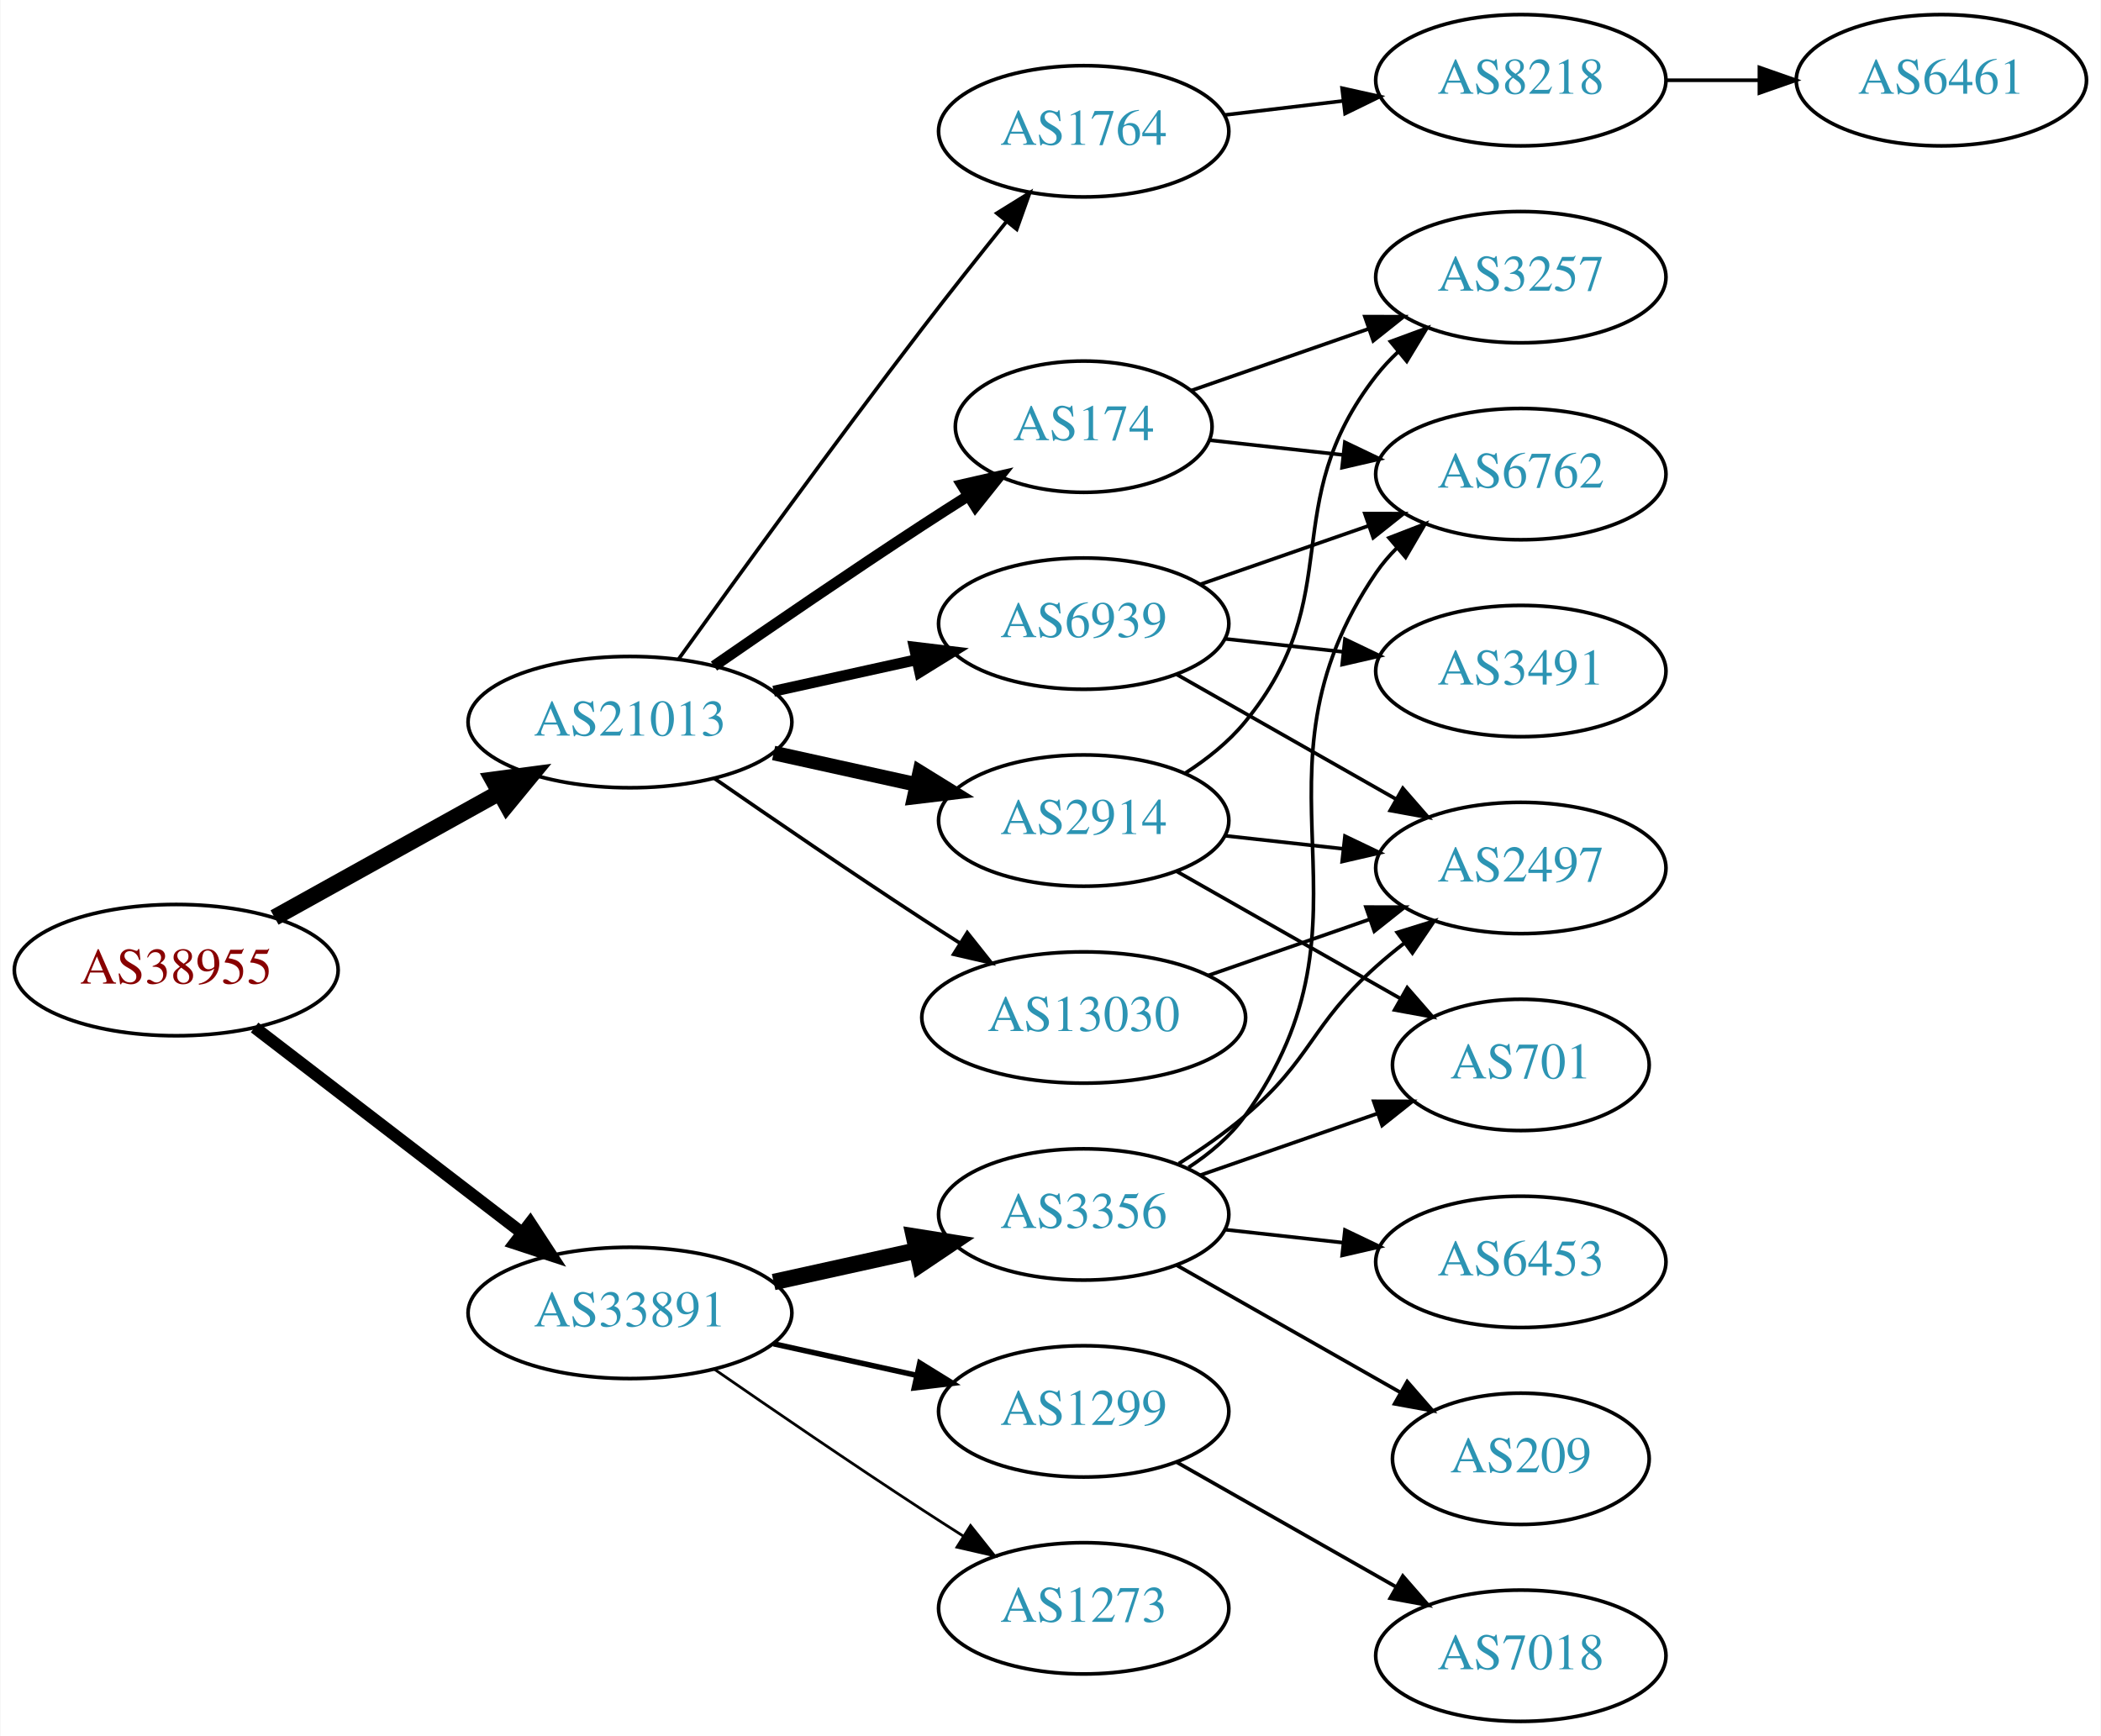
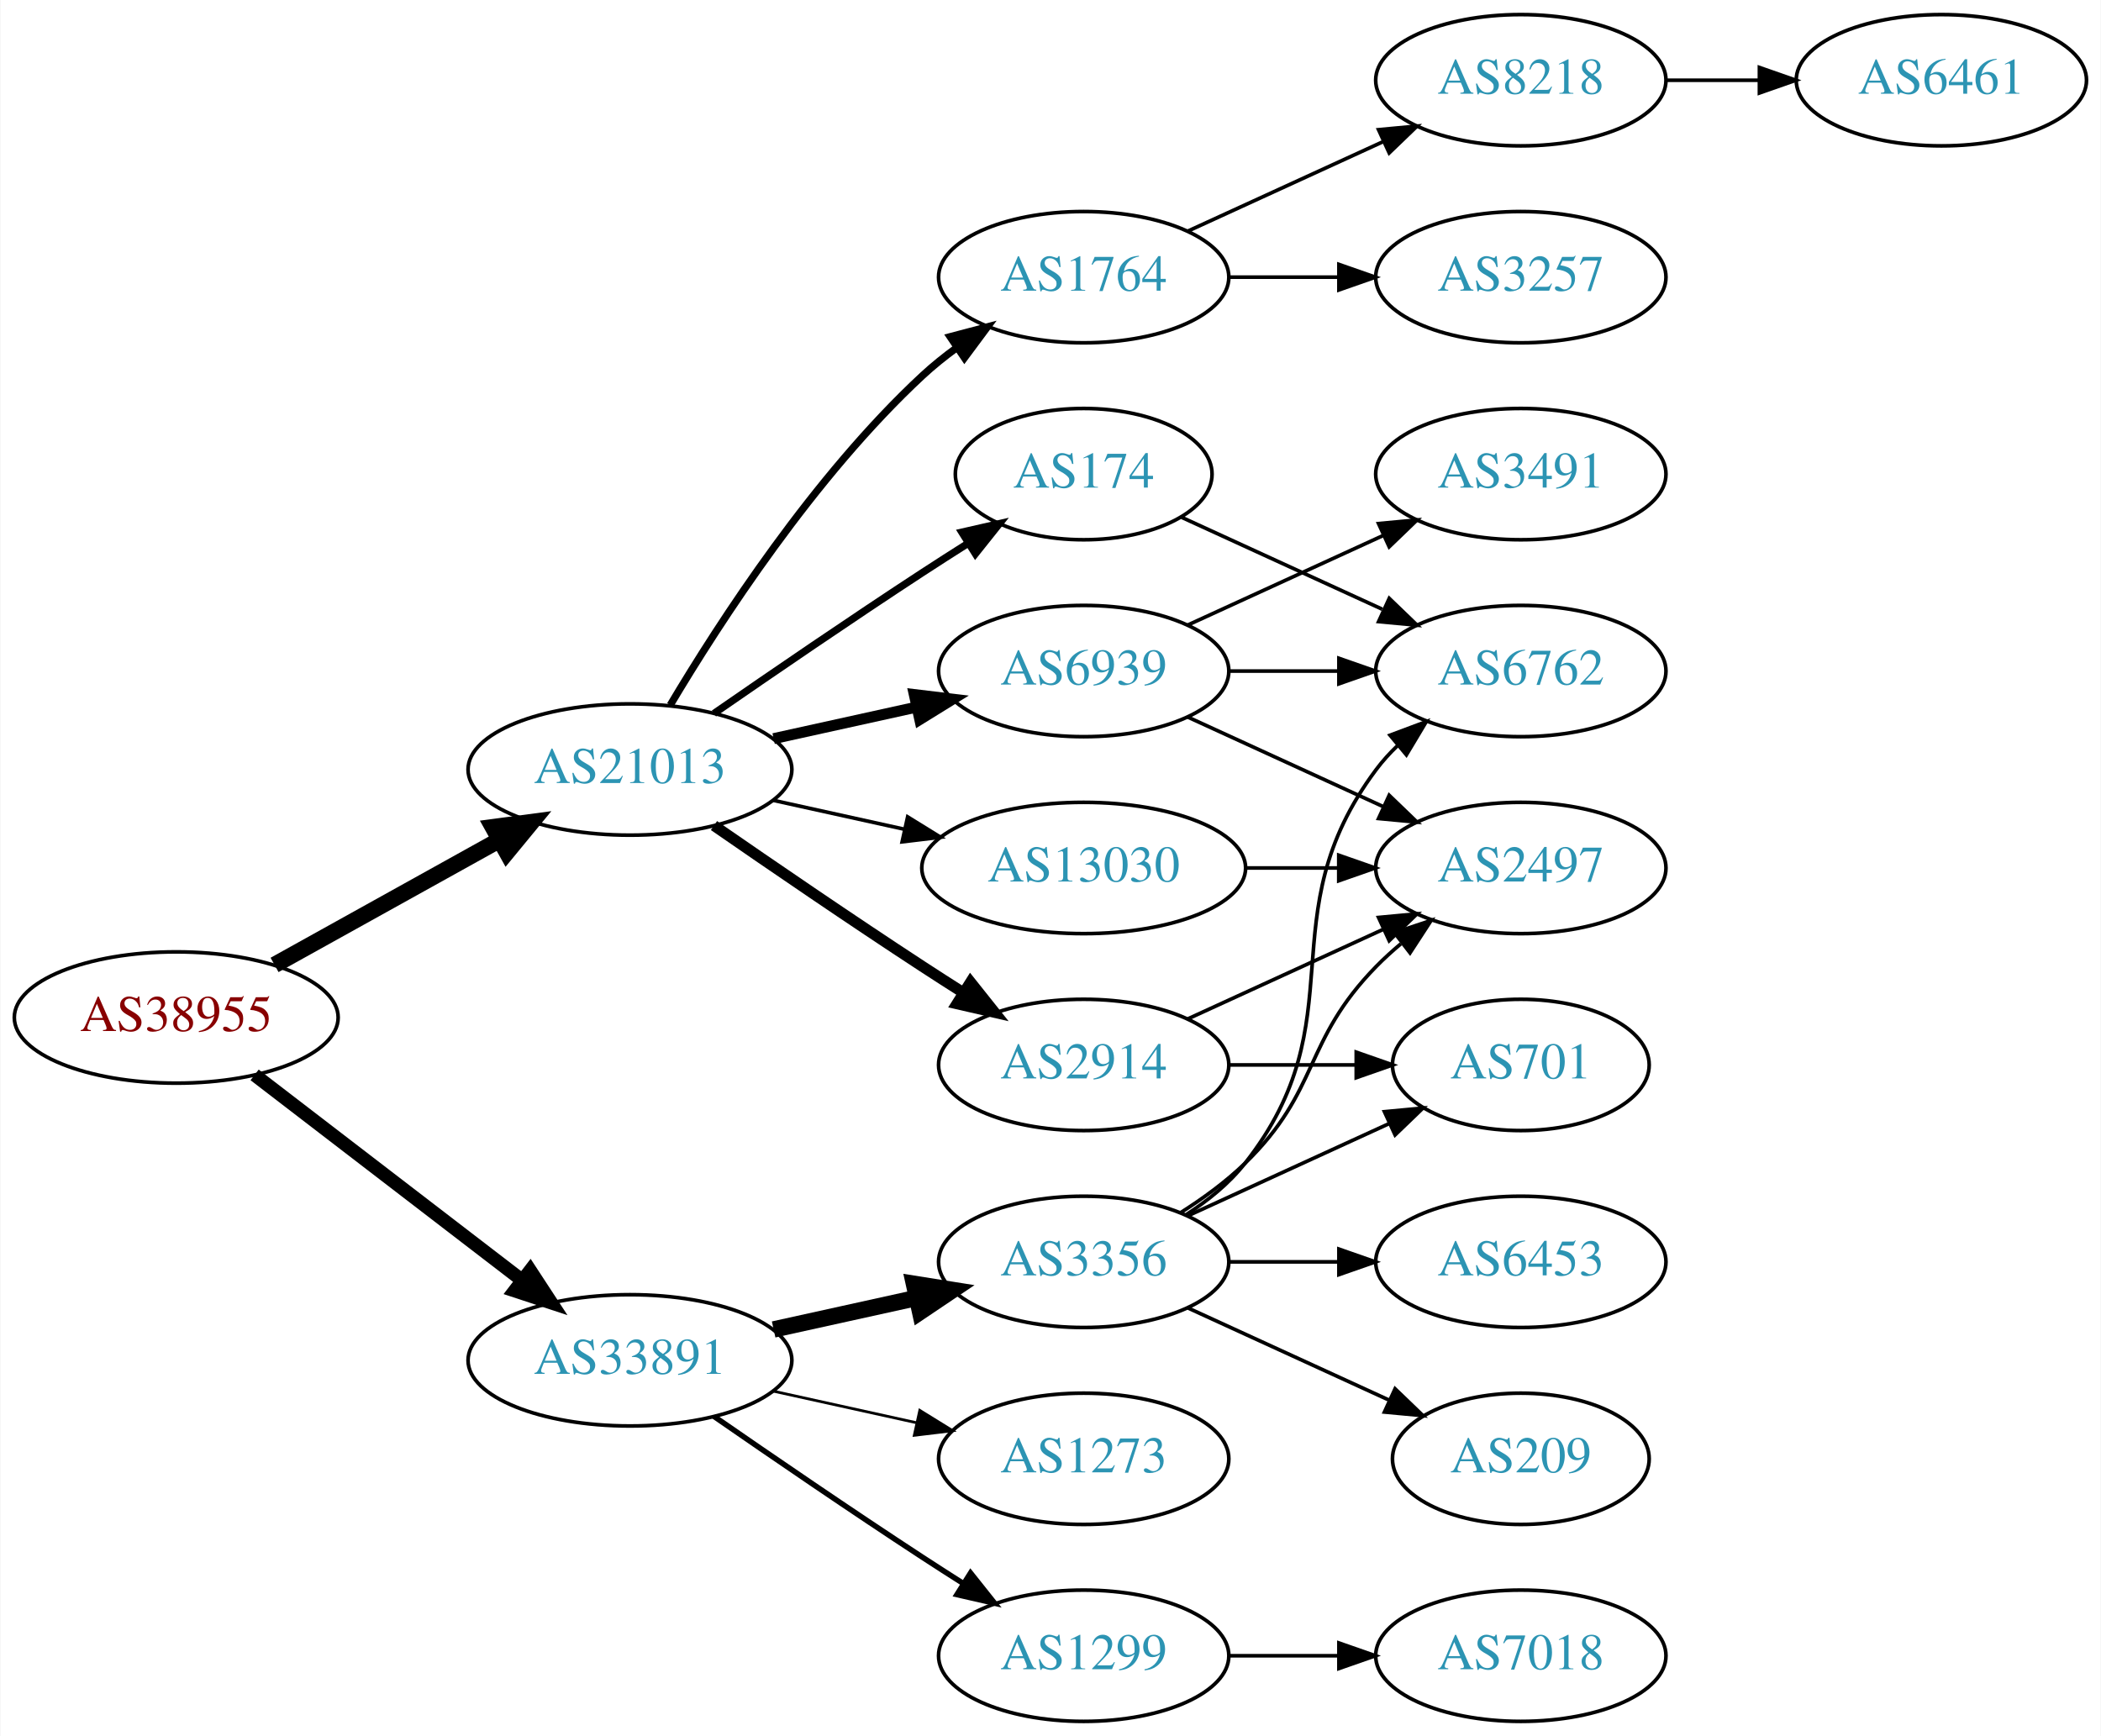
<svg xmlns="http://www.w3.org/2000/svg" xmlns:xlink="http://www.w3.org/1999/xlink" width="576pt" height="476pt" viewBox="0.00 0.00 575.76 476.00">
  <g id="graph0" class="graph" transform="scale(1 1) rotate(0) translate(4 472)">
    <polygon fill="white" stroke="none" points="-4,4 -4,-472 571.762,-472 571.762,4 -4,4" />
    <g id="node1" class="node">
      <g id="a_node1">
        <a xlink:href="/asn/38955" xlink:title="AS38955 ~ World4You Internet Services GmbH [AT]">
-           <ellipse fill="#ffffff" stroke="black" cx="44.196" cy="-206" rx="44.393" ry="18" />
-           <text text-anchor="middle" x="44.196" y="-202.3" font-family="Times,serif" font-size="14.00" fill="#880000">AS38955</text>
+           <ellipse fill="#ffffff" stroke="black" cx="44.196" cy="-193" rx="44.393" ry="18" />
+           <text text-anchor="middle" x="44.196" y="-189.3" font-family="Times,serif" font-size="14.00" fill="#880000">AS38955</text>
        </a>
      </g>
    </g>
    <g id="node2" class="node">
      <g id="a_node2">
        <a xlink:href="/asn/21013" xlink:title="AS21013 ~ Wels, AT [AT]">
-           <ellipse fill="#ffffff" stroke="black" cx="168.588" cy="-274" rx="44.393" ry="18" />
-           <text text-anchor="middle" x="168.588" y="-270.3" font-family="Times,serif" font-size="14.00" fill="#2c94b3">AS21013</text>
+           <ellipse fill="#ffffff" stroke="black" cx="168.588" cy="-261" rx="44.393" ry="18" />
+           <text text-anchor="middle" x="168.588" y="-257.3" font-family="Times,serif" font-size="14.00" fill="#2c94b3">AS21013</text>
        </a>
      </g>
    </g>
    <g id="edge1" class="edge">
-       <path fill="none" stroke="black" stroke-width="4.5" d="M71.152,-220.421C89.083,-230.383 113.137,-243.747 132.735,-254.636" />
-       <polygon fill="black" stroke="black" stroke-width="4.5" points="131.016,-258.185 141.669,-259.6 134.84,-251.301 131.016,-258.185" />
+       <path fill="none" stroke="black" stroke-width="4.5" d="M71.152,-207.421C89.083,-217.383 113.137,-230.747 132.735,-241.636" />
+       <polygon fill="black" stroke="black" stroke-width="4.5" points="131.016,-245.185 141.669,-246.6 134.84,-238.301 131.016,-245.185" />
    </g>
    <g id="node3" class="node">
      <g id="a_node3">
        <a xlink:href="/asn/33891" xlink:title="AS33891 ~ CORE-BACKBONE GMBH GLOBAL NETWORK [DE]">
-           <ellipse fill="#ffffff" stroke="black" cx="168.588" cy="-112" rx="44.393" ry="18" />
-           <text text-anchor="middle" x="168.588" y="-108.3" font-family="Times,serif" font-size="14.00" fill="#2c94b3">AS33891</text>
+           <ellipse fill="#ffffff" stroke="black" cx="168.588" cy="-99" rx="44.393" ry="18" />
+           <text text-anchor="middle" x="168.588" y="-95.3" font-family="Times,serif" font-size="14.00" fill="#2c94b3">AS33891</text>
        </a>
      </g>
    </g>
    <g id="edge2" class="edge">
-       <path fill="none" stroke="black" stroke-width="3.375" d="M65.682,-190.267C85.715,-174.88 116.402,-151.312 138.867,-134.058" />
-       <polygon fill="black" stroke="black" stroke-width="3.375" points="141.237,-136.652 147.036,-127.785 136.973,-131.1 141.237,-136.652" />
+       <path fill="none" stroke="black" stroke-width="3.682" d="M65.682,-177.267C85.715,-161.88 116.402,-138.312 138.867,-121.058" />
+       <polygon fill="black" stroke="black" stroke-width="3.682" points="141.237,-123.652 147.036,-114.785 136.973,-118.1 141.237,-123.652" />
    </g>
    <g id="node4" class="node">
      <g id="a_node4">
-         <a xlink:href="/asn/1764" xlink:title="AS1764 ~ NEXTLAYER-AS [AT]">
-           <ellipse fill="#ffffff" stroke="black" cx="292.98" cy="-436" rx="39.794" ry="18" />
-           <text text-anchor="middle" x="292.98" y="-432.3" font-family="Times,serif" font-size="14.00" fill="#2c94b3">AS1764</text>
+         <a xlink:href="/asn/174" xlink:title="AS174 ~ Cogent Communications [US]">
+           <ellipse fill="#ffffff" stroke="black" cx="292.98" cy="-342" rx="35.194" ry="18" />
+           <text text-anchor="middle" x="292.98" y="-338.3" font-family="Times,serif" font-size="14.00" fill="#2c94b3">AS174</text>
        </a>
      </g>
    </g>
    <g id="edge3" class="edge">
-       <path fill="none" stroke="black" d="M181.986,-291.374C197.392,-312.853 224.605,-350.438 248.784,-382 256.163,-391.632 264.448,-402.074 271.773,-411.187" />
-       <polygon fill="black" stroke="black" points="269.173,-413.537 278.178,-419.12 274.619,-409.14 269.173,-413.537" />
+       <path fill="none" stroke="black" stroke-width="2" d="M191.619,-276.367C207.421,-287.305 229.278,-302.261 248.784,-315 252.829,-317.642 257.114,-320.385 261.354,-323.067" />
+       <polygon fill="black" stroke="black" stroke-width="2" points="259.568,-326.079 269.898,-328.432 263.291,-320.15 259.568,-326.079" />
    </g>
    <g id="node5" class="node">
      <g id="a_node5">
-         <a xlink:href="/asn/174" xlink:title="AS174 ~ Cogent Communications [US]">
-           <ellipse fill="#ffffff" stroke="black" cx="292.98" cy="-355" rx="35.194" ry="18" />
-           <text text-anchor="middle" x="292.98" y="-351.3" font-family="Times,serif" font-size="14.00" fill="#2c94b3">AS174</text>
+         <a xlink:href="/asn/6939" xlink:title="AS6939 ~ Hurricane Electric LLC [US]">
+           <ellipse fill="#ffffff" stroke="black" cx="292.98" cy="-288" rx="39.794" ry="18" />
+           <text text-anchor="middle" x="292.98" y="-284.3" font-family="Times,serif" font-size="14.00" fill="#2c94b3">AS6939</text>
        </a>
      </g>
    </g>
    <g id="edge4" class="edge">
-       <path fill="none" stroke="black" stroke-width="3" d="M191.619,-289.367C207.421,-300.305 229.278,-315.261 248.784,-328 252.829,-330.642 257.114,-333.385 261.354,-336.067" />
-       <polygon fill="black" stroke="black" stroke-width="3" points="259.568,-339.079 269.898,-341.432 263.291,-333.15 259.568,-339.079" />
+       <path fill="none" stroke="black" stroke-width="3" d="M207.978,-269.469C220.369,-272.202 234.216,-275.257 247.036,-278.085" />
+       <polygon fill="black" stroke="black" stroke-width="3" points="246.532,-281.558 257.051,-280.295 248.04,-274.722 246.532,-281.558" />
    </g>
    <g id="node6" class="node">
      <g id="a_node6">
-         <a xlink:href="/asn/6939" xlink:title="AS6939 ~ Hurricane Electric LLC [US]">
-           <ellipse fill="#ffffff" stroke="black" cx="292.98" cy="-301" rx="39.794" ry="18" />
-           <text text-anchor="middle" x="292.98" y="-297.3" font-family="Times,serif" font-size="14.00" fill="#2c94b3">AS6939</text>
+         <a xlink:href="/asn/1764" xlink:title="AS1764 ~ NEXTLAYER-AS [AT]">
+           <ellipse fill="#ffffff" stroke="black" cx="292.98" cy="-396" rx="39.794" ry="18" />
+           <text text-anchor="middle" x="292.98" y="-392.3" font-family="Times,serif" font-size="14.00" fill="#2c94b3">AS1764</text>
        </a>
      </g>
    </g>
    <g id="edge5" class="edge">
-       <path fill="none" stroke="black" stroke-width="3" d="M207.978,-282.469C220.369,-285.202 234.216,-288.257 247.036,-291.085" />
-       <polygon fill="black" stroke="black" stroke-width="3" points="246.532,-294.558 257.051,-293.295 248.04,-287.722 246.532,-294.558" />
+       <path fill="none" stroke="black" stroke-width="2" d="M179.634,-278.671C193.205,-301.472 219.137,-341.472 248.784,-369 251.691,-371.699 254.904,-374.28 258.228,-376.703" />
+       <polygon fill="black" stroke="black" stroke-width="2" points="256.363,-379.667 266.606,-382.375 260.287,-373.87 256.363,-379.667" />
    </g>
    <g id="node7" class="node">
      <g id="a_node7">
        <a xlink:href="/asn/2914" xlink:title="AS2914 ~ NTT America, Inc. [US]">
-           <ellipse fill="#ffffff" stroke="black" cx="292.98" cy="-247" rx="39.794" ry="18" />
-           <text text-anchor="middle" x="292.98" y="-243.3" font-family="Times,serif" font-size="14.00" fill="#2c94b3">AS2914</text>
+           <ellipse fill="#ffffff" stroke="black" cx="292.98" cy="-180" rx="39.794" ry="18" />
+           <text text-anchor="middle" x="292.98" y="-176.3" font-family="Times,serif" font-size="14.00" fill="#2c94b3">AS2914</text>
        </a>
      </g>
    </g>
    <g id="edge6" class="edge">
-       <path fill="none" stroke="black" stroke-width="4" d="M207.978,-265.531C220.369,-262.798 234.216,-259.743 247.036,-256.915" />
-       <polygon fill="black" stroke="black" stroke-width="4" points="248.04,-260.278 257.051,-254.705 246.532,-253.442 248.04,-260.278" />
+       <path fill="none" stroke="black" stroke-width="3" d="M191.619,-245.633C207.421,-234.695 229.278,-219.739 248.784,-207 252.366,-204.661 256.137,-202.241 259.897,-199.856" />
+       <polygon fill="black" stroke="black" stroke-width="3" points="261.959,-202.693 268.558,-194.404 258.23,-196.769 261.959,-202.693" />
    </g>
    <g id="node8" class="node">
      <g id="a_node8">
        <a xlink:href="/asn/13030" xlink:title="AS13030 ~ Init7 (Switzerland) Ltd. [CH]">
-           <ellipse fill="#ffffff" stroke="black" cx="292.98" cy="-193" rx="44.393" ry="18" />
-           <text text-anchor="middle" x="292.98" y="-189.3" font-family="Times,serif" font-size="14.00" fill="#2c94b3">AS13030</text>
+           <ellipse fill="#ffffff" stroke="black" cx="292.98" cy="-234" rx="44.393" ry="18" />
+           <text text-anchor="middle" x="292.98" y="-230.3" font-family="Times,serif" font-size="14.00" fill="#2c94b3">AS13030</text>
        </a>
      </g>
    </g>
    <g id="edge7" class="edge">
-       <path fill="none" stroke="black" d="M191.619,-258.633C207.421,-247.695 229.278,-232.739 248.784,-220 252.105,-217.831 255.587,-215.594 259.074,-213.379" />
-       <polygon fill="black" stroke="black" points="261.063,-216.262 267.656,-207.968 257.33,-210.34 261.063,-216.262" />
+       <path fill="none" stroke="black" d="M207.978,-252.531C219.37,-250.018 231.993,-247.233 243.917,-244.603" />
+       <polygon fill="black" stroke="black" points="244.716,-248.011 253.727,-242.439 243.208,-241.175 244.716,-248.011" />
    </g>
    <g id="node16" class="node">
      <g id="a_node16">
        <a xlink:href="/asn/1299" xlink:title="AS1299 ~ Telia Carrier [EU]">
-           <ellipse fill="#ffffff" stroke="black" cx="292.98" cy="-85" rx="39.794" ry="18" />
-           <text text-anchor="middle" x="292.98" y="-81.3" font-family="Times,serif" font-size="14.00" fill="#2c94b3">AS1299</text>
-         </a>
-       </g>
-     </g>
-     <g id="edge19" class="edge">
-       <path fill="none" stroke="black" stroke-width="1.5" d="M207.978,-103.531C220.369,-100.798 234.216,-97.743 247.036,-94.915" />
-       <polygon fill="black" stroke="black" stroke-width="1.5" points="248.04,-98.278 257.051,-92.706 246.532,-91.442 248.04,-98.278" />
+           <ellipse fill="#ffffff" stroke="black" cx="292.98" cy="-18" rx="39.794" ry="18" />
+           <text text-anchor="middle" x="292.98" y="-14.3" font-family="Times,serif" font-size="14.00" fill="#2c94b3">AS1299</text>
+         </a>
+       </g>
+     </g>
+     <g id="edge18" class="edge">
+       <path fill="none" stroke="black" stroke-width="1.5" d="M191.619,-83.633C207.421,-72.695 229.278,-57.739 248.784,-45 252.366,-42.661 256.137,-40.241 259.897,-37.856" />
+       <polygon fill="black" stroke="black" stroke-width="1.5" points="261.959,-40.693 268.558,-32.404 258.23,-34.769 261.959,-40.693" />
    </g>
    <g id="node17" class="node">
      <g id="a_node17">
        <a xlink:href="/asn/3356" xlink:title="AS3356 ~ Level 3 Parent, LLC [US]">
-           <ellipse fill="#ffffff" stroke="black" cx="292.98" cy="-139" rx="39.794" ry="18" />
-           <text text-anchor="middle" x="292.98" y="-135.3" font-family="Times,serif" font-size="14.00" fill="#2c94b3">AS3356</text>
-         </a>
-       </g>
-     </g>
-     <g id="edge20" class="edge">
-       <path fill="none" stroke="black" stroke-width="4.5" d="M207.978,-120.469C220.369,-123.202 234.216,-126.257 247.036,-129.085" />
-       <polygon fill="black" stroke="black" stroke-width="4.5" points="246.438,-132.985 257.051,-131.295 248.134,-125.295 246.438,-132.985" />
+           <ellipse fill="#ffffff" stroke="black" cx="292.98" cy="-126" rx="39.794" ry="18" />
+           <text text-anchor="middle" x="292.98" y="-122.3" font-family="Times,serif" font-size="14.00" fill="#2c94b3">AS3356</text>
+         </a>
+       </g>
+     </g>
+     <g id="edge19" class="edge">
+       <path fill="none" stroke="black" stroke-width="4.5" d="M207.978,-107.469C220.369,-110.202 234.216,-113.257 247.036,-116.085" />
+       <polygon fill="black" stroke="black" stroke-width="4.5" points="246.438,-119.985 257.051,-118.295 248.134,-112.295 246.438,-119.985" />
    </g>
    <g id="node18" class="node">
      <g id="a_node18">
        <a xlink:href="/asn/1273" xlink:title="AS1273 ~ Vodafone Group PLC [EU]">
-           <ellipse fill="#ffffff" stroke="black" cx="292.98" cy="-31" rx="39.794" ry="18" />
-           <text text-anchor="middle" x="292.98" y="-27.3" font-family="Times,serif" font-size="14.00" fill="#2c94b3">AS1273</text>
-         </a>
-       </g>
-     </g>
-     <g id="edge21" class="edge">
-       <path fill="none" stroke="black" stroke-width="0.75" d="M191.619,-96.633C207.421,-85.695 229.278,-70.739 248.784,-58 252.366,-55.661 256.137,-53.241 259.897,-50.856" />
-       <polygon fill="black" stroke="black" stroke-width="0.75" points="261.959,-53.693 268.558,-45.404 258.23,-47.769 261.959,-53.693" />
+           <ellipse fill="#ffffff" stroke="black" cx="292.98" cy="-72" rx="39.794" ry="18" />
+           <text text-anchor="middle" x="292.98" y="-68.3" font-family="Times,serif" font-size="14.00" fill="#2c94b3">AS1273</text>
+         </a>
+       </g>
+     </g>
+     <g id="edge20" class="edge">
+       <path fill="none" stroke="black" stroke-width="0.75" d="M207.978,-90.531C220.369,-87.798 234.216,-84.743 247.036,-81.915" />
+       <polygon fill="black" stroke="black" stroke-width="0.75" points="248.04,-85.278 257.051,-79.706 246.532,-78.442 248.04,-85.278" />
    </g>
    <g id="node9" class="node">
      <g id="a_node9">
+         <a xlink:href="/asn/6762" xlink:title="AS6762 ~ TELECOM ITALIA SPARKLE S.p.A. [IT]">
+           <ellipse fill="#ffffff" stroke="black" cx="412.823" cy="-288" rx="39.794" ry="18" />
+           <text text-anchor="middle" x="412.823" y="-284.3" font-family="Times,serif" font-size="14.00" fill="#2c94b3">AS6762</text>
+         </a>
+       </g>
+     </g>
+     <g id="edge15" class="edge">
+       <path fill="none" stroke="black" d="M319.841,-330.149C335.962,-322.762 356.964,-313.138 374.83,-304.952" />
+       <polygon fill="black" stroke="black" points="376.748,-307.923 384.381,-300.575 373.832,-301.559 376.748,-307.923" />
+     </g>
+     <g id="edge8" class="edge">
+       <path fill="none" stroke="black" d="M332.893,-288C342.446,-288 352.796,-288 362.759,-288" />
+       <polygon fill="black" stroke="black" points="362.951,-291.5 372.951,-288 362.951,-284.5 362.951,-291.5" />
+     </g>
+     <g id="node10" class="node">
+       <g id="a_node10">
+         <a xlink:href="/asn/3491" xlink:title="AS3491 ~ PCCW Global, Inc. [US]">
+           <ellipse fill="#ffffff" stroke="black" cx="412.823" cy="-342" rx="39.794" ry="18" />
+           <text text-anchor="middle" x="412.823" y="-338.3" font-family="Times,serif" font-size="14.00" fill="#2c94b3">AS3491</text>
+         </a>
+       </g>
+     </g>
+     <g id="edge9" class="edge">
+       <path fill="none" stroke="black" d="M321.609,-300.661C337.566,-307.973 357.837,-317.261 375.119,-325.181" />
+       <polygon fill="black" stroke="black" points="373.818,-328.435 384.367,-329.419 376.734,-322.071 373.818,-328.435" />
+     </g>
+     <g id="node11" class="node">
+       <g id="a_node11">
+         <a xlink:href="/asn/2497" xlink:title="AS2497 ~ Internet Initiative Japan Inc. [JP]">
+           <ellipse fill="#ffffff" stroke="black" cx="412.823" cy="-234" rx="39.794" ry="18" />
+           <text text-anchor="middle" x="412.823" y="-230.3" font-family="Times,serif" font-size="14.00" fill="#2c94b3">AS2497</text>
+         </a>
+       </g>
+     </g>
+     <g id="edge10" class="edge">
+       <path fill="none" stroke="black" d="M321.609,-275.339C337.566,-268.027 357.837,-258.739 375.119,-250.819" />
+       <polygon fill="black" stroke="black" points="376.734,-253.929 384.367,-246.581 373.818,-247.565 376.734,-253.929" />
+     </g>
+     <g id="node12" class="node">
+       <g id="a_node12">
+         <a xlink:href="/asn/3257" xlink:title="AS3257 ~ GTT [DE]">
+           <ellipse fill="#ffffff" stroke="black" cx="412.823" cy="-396" rx="39.794" ry="18" />
+           <text text-anchor="middle" x="412.823" y="-392.3" font-family="Times,serif" font-size="14.00" fill="#2c94b3">AS3257</text>
+         </a>
+       </g>
+     </g>
+     <g id="edge11" class="edge">
+       <path fill="none" stroke="black" d="M332.893,-396C342.446,-396 352.796,-396 362.759,-396" />
+       <polygon fill="black" stroke="black" points="362.951,-399.5 372.951,-396 362.951,-392.5 362.951,-399.5" />
+     </g>
+     <g id="node13" class="node">
+       <g id="a_node13">
        <a xlink:href="/asn/8218" xlink:title="AS8218 ~ legacy Neotelecoms [FR]">
          <ellipse fill="#ffffff" stroke="black" cx="412.823" cy="-450" rx="39.794" ry="18" />
          <text text-anchor="middle" x="412.823" y="-446.3" font-family="Times,serif" font-size="14.00" fill="#2c94b3">AS8218</text>
        </a>
      </g>
    </g>
-     <g id="edge8" class="edge">
-       <path fill="none" stroke="black" d="M331.591,-440.468C341.902,-441.693 353.219,-443.038 364.019,-444.321" />
-       <polygon fill="black" stroke="black" points="363.823,-447.822 374.166,-445.526 364.649,-440.871 363.823,-447.822" />
-     </g>
-     <g id="node11" class="node">
-       <g id="a_node11">
-         <a xlink:href="/asn/3257" xlink:title="AS3257 ~ GTT [DE]">
-           <ellipse fill="#ffffff" stroke="black" cx="412.823" cy="-396" rx="39.794" ry="18" />
-           <text text-anchor="middle" x="412.823" y="-392.3" font-family="Times,serif" font-size="14.00" fill="#2c94b3">AS3257</text>
-         </a>
-       </g>
-     </g>
-     <g id="edge10" class="edge">
-       <path fill="none" stroke="black" d="M322.507,-364.925C337.06,-369.988 355.021,-376.237 371.011,-381.8" />
-       <polygon fill="black" stroke="black" points="370.069,-385.179 380.664,-385.159 372.369,-378.567 370.069,-385.179" />
-     </g>
-     <g id="node12" class="node">
-       <g id="a_node12">
-         <a xlink:href="/asn/6762" xlink:title="AS6762 ~ TELECOM ITALIA SPARKLE S.p.A. [IT]">
-           <ellipse fill="#ffffff" stroke="black" cx="412.823" cy="-342" rx="39.794" ry="18" />
-           <text text-anchor="middle" x="412.823" y="-338.3" font-family="Times,serif" font-size="14.00" fill="#2c94b3">AS6762</text>
-         </a>
-       </g>
-     </g>
-     <g id="edge11" class="edge">
-       <path fill="none" stroke="black" d="M327.434,-351.309C338.811,-350.054 351.755,-348.626 364.031,-347.272" />
-       <polygon fill="black" stroke="black" points="364.581,-350.733 374.137,-346.157 363.813,-343.775 364.581,-350.733" />
-     </g>
    <g id="edge12" class="edge">
-       <path fill="none" stroke="black" d="M324.942,-311.772C339.039,-316.677 355.915,-322.548 371.029,-327.807" />
-       <polygon fill="black" stroke="black" points="370.064,-331.177 380.659,-331.157 372.364,-324.566 370.064,-331.177" />
-     </g>
-     <g id="node13" class="node">
-       <g id="a_node13">
-         <a xlink:href="/asn/2497" xlink:title="AS2497 ~ Internet Initiative Japan Inc. [JP]">
-           <ellipse fill="#ffffff" stroke="black" cx="412.823" cy="-234" rx="39.794" ry="18" />
-           <text text-anchor="middle" x="412.823" y="-230.3" font-family="Times,serif" font-size="14.00" fill="#2c94b3">AS2497</text>
-         </a>
-       </g>
+       <path fill="none" stroke="black" d="M321.609,-408.661C337.566,-415.973 357.837,-425.261 375.119,-433.181" />
+       <polygon fill="black" stroke="black" points="373.818,-436.435 384.367,-437.419 376.734,-430.071 373.818,-436.435" />
    </g>
    <g id="edge13" class="edge">
-       <path fill="none" stroke="black" d="M318.397,-287.118C335.857,-277.191 359.558,-263.716 378.718,-252.822" />
-       <polygon fill="black" stroke="black" points="380.474,-255.85 387.437,-247.865 377.014,-249.765 380.474,-255.85" />
+       <path fill="none" stroke="black" d="M321.609,-192.661C337.566,-199.973 357.837,-209.261 375.119,-217.181" />
+       <polygon fill="black" stroke="black" points="373.818,-220.435 384.367,-221.419 376.734,-214.071 373.818,-220.435" />
    </g>
    <g id="node14" class="node">
      <g id="a_node14">
-         <a xlink:href="/asn/3491" xlink:title="AS3491 ~ PCCW Global, Inc. [US]">
-           <ellipse fill="#ffffff" stroke="black" cx="412.823" cy="-288" rx="39.794" ry="18" />
-           <text text-anchor="middle" x="412.823" y="-284.3" font-family="Times,serif" font-size="14.00" fill="#2c94b3">AS3491</text>
-         </a>
-       </g>
-     </g>
-     <g id="edge14" class="edge">
-       <path fill="none" stroke="black" d="M331.591,-296.851C341.902,-295.713 353.219,-294.465 364.019,-293.274" />
-       <polygon fill="black" stroke="black" points="364.61,-296.73 374.166,-292.154 363.842,-289.772 364.61,-296.73" />
-     </g>
-     <g id="edge17" class="edge">
-       <path fill="none" stroke="black" d="M320.794,-259.983C326.787,-263.843 332.688,-268.531 337.176,-274 365.82,-308.904 345.436,-333.375 373.176,-369 374.968,-371.301 377.009,-373.484 379.196,-375.538" />
-       <polygon fill="black" stroke="black" points="377.098,-378.344 387.041,-382.005 381.551,-372.943 377.098,-378.344" />
-     </g>
-     <g id="edge15" class="edge">
-       <path fill="none" stroke="black" d="M331.591,-242.851C341.902,-241.713 353.219,-240.465 364.019,-239.274" />
-       <polygon fill="black" stroke="black" points="364.61,-242.73 374.166,-238.154 363.842,-235.772 364.61,-242.73" />
-     </g>
-     <g id="node15" class="node">
-       <g id="a_node15">
        <a xlink:href="/asn/701" xlink:title="AS701 ~ UUNET [US]">
          <ellipse fill="#ffffff" stroke="black" cx="412.823" cy="-180" rx="35.194" ry="18" />
          <text text-anchor="middle" x="412.823" y="-176.3" font-family="Times,serif" font-size="14.00" fill="#2c94b3">AS701</text>
        </a>
      </g>
    </g>
+     <g id="edge14" class="edge">
+       <path fill="none" stroke="black" d="M332.893,-180C343.98,-180 356.139,-180 367.522,-180" />
+       <polygon fill="black" stroke="black" points="367.703,-183.5 377.703,-180 367.703,-176.5 367.703,-183.5" />
+     </g>
    <g id="edge16" class="edge">
-       <path fill="none" stroke="black" d="M318.397,-233.118C336.206,-222.992 360.508,-209.175 379.862,-198.171" />
-       <polygon fill="black" stroke="black" points="381.677,-201.166 388.64,-193.181 378.217,-195.081 381.677,-201.166" />
-     </g>
-     <g id="edge18" class="edge">
-       <path fill="none" stroke="black" d="M327.12,-204.53C340.837,-209.302 356.877,-214.883 371.286,-219.896" />
-       <polygon fill="black" stroke="black" points="370.358,-223.279 380.953,-223.26 372.658,-216.668 370.358,-223.279" />
-     </g>
-     <g id="node10" class="node">
-       <g id="a_node10">
+       <path fill="none" stroke="black" d="M337.191,-234C345.504,-234 354.267,-234 362.749,-234" />
+       <polygon fill="black" stroke="black" points="362.908,-237.5 372.908,-234 362.908,-230.5 362.908,-237.5" />
+     </g>
+     <g id="node15" class="node">
+       <g id="a_node15">
        <a xlink:href="/asn/6461" xlink:title="AS6461 ~ Zayo Bandwidth [US]">
          <ellipse fill="#ffffff" stroke="black" cx="528.116" cy="-450" rx="39.794" ry="18" />
          <text text-anchor="middle" x="528.116" y="-446.3" font-family="Times,serif" font-size="14.00" fill="#2c94b3">AS6461</text>
        </a>
      </g>
    </g>
-     <g id="edge9" class="edge">
+     <g id="edge17" class="edge">
      <path fill="none" stroke="black" d="M452.495,-450C460.698,-450 469.462,-450 477.994,-450" />
      <polygon fill="black" stroke="black" points="478.233,-453.5 488.233,-450 478.233,-446.5 478.233,-453.5" />
    </g>
-     <g id="node21" class="node">
-       <g id="a_node21">
+     <g id="node19" class="node">
+       <g id="a_node19">
        <a xlink:href="/asn/7018" xlink:title="AS7018 ~ AT&amp;T Services, Inc. [US]">
          <ellipse fill="#ffffff" stroke="black" cx="412.823" cy="-18" rx="39.794" ry="18" />
          <text text-anchor="middle" x="412.823" y="-14.3" font-family="Times,serif" font-size="14.00" fill="#2c94b3">AS7018</text>
        </a>
      </g>
    </g>
-     <g id="edge27" class="edge">
-       <path fill="none" stroke="black" d="M318.397,-71.118C335.857,-61.191 359.558,-47.716 378.718,-36.822" />
-       <polygon fill="black" stroke="black" points="380.474,-39.85 387.437,-31.865 377.014,-33.765 380.474,-39.85" />
+     <g id="edge21" class="edge">
+       <path fill="none" stroke="black" d="M332.893,-18C342.446,-18 352.796,-18 362.759,-18" />
+       <polygon fill="black" stroke="black" points="362.951,-21.5 372.951,-18 362.951,-14.5 362.951,-21.5" />
+     </g>
+     <g id="edge22" class="edge">
+       <path fill="none" stroke="black" d="M320.952,-138.855C326.94,-142.72 332.8,-147.441 337.176,-153 368.475,-192.754 342.905,-220.458 373.176,-261 374.921,-263.336 376.928,-265.545 379.092,-267.617" />
+       <polygon fill="black" stroke="black" points="376.969,-270.405 386.892,-274.118 381.451,-265.027 376.969,-270.405" />
+     </g>
+     <g id="edge23" class="edge">
+       <path fill="none" stroke="black" d="M319.509,-139.462C325.672,-143.362 331.974,-147.948 337.176,-153 357.87,-173.094 353.004,-186.383 373.176,-207 375.269,-209.139 377.553,-211.218 379.929,-213.21" />
+       <polygon fill="black" stroke="black" points="378.173,-216.275 388.229,-219.611 382.448,-210.732 378.173,-216.275" />
    </g>
    <g id="edge24" class="edge">
-       <path fill="none" stroke="black" d="M321.739,-151.892C327.557,-155.712 333.143,-160.404 337.176,-166 377.016,-221.265 334.764,-258.734 373.176,-315 374.821,-317.408 376.755,-319.669 378.868,-321.777" />
-       <polygon fill="black" stroke="black" points="376.693,-324.522 386.574,-328.345 381.235,-319.195 376.693,-324.522" />
-     </g>
-     <g id="edge25" class="edge">
-       <path fill="none" stroke="black" d="M319.062,-152.955C325.233,-156.846 331.651,-161.304 337.176,-166 355.654,-181.704 355.107,-190.828 373.176,-207 375.616,-209.183 378.237,-211.344 380.922,-213.435" />
-       <polygon fill="black" stroke="black" points="378.938,-216.32 389.058,-219.454 383.101,-210.693 378.938,-216.32" />
-     </g>
-     <g id="edge26" class="edge">
-       <path fill="none" stroke="black" d="M324.942,-149.772C339.851,-154.959 357.868,-161.228 373.622,-166.709" />
-       <polygon fill="black" stroke="black" points="372.495,-170.023 383.09,-170.003 374.795,-163.411 372.495,-170.023" />
-     </g>
-     <g id="node19" class="node">
-       <g id="a_node19">
+       <path fill="none" stroke="black" d="M321.609,-138.661C338.025,-146.183 359.007,-155.798 376.604,-163.861" />
+       <polygon fill="black" stroke="black" points="375.432,-167.174 385.981,-168.158 378.348,-160.811 375.432,-167.174" />
+     </g>
+     <g id="node20" class="node">
+       <g id="a_node20">
        <a xlink:href="/asn/6453" xlink:title="AS6453 ~ TATA COMMUNICATIONS (AMERICA) INC [US]">
          <ellipse fill="#ffffff" stroke="black" cx="412.823" cy="-126" rx="39.794" ry="18" />
          <text text-anchor="middle" x="412.823" y="-122.3" font-family="Times,serif" font-size="14.00" fill="#2c94b3">AS6453</text>
        </a>
      </g>
    </g>
-     <g id="edge22" class="edge">
-       <path fill="none" stroke="black" d="M331.591,-134.851C341.902,-133.713 353.219,-132.465 364.019,-131.274" />
-       <polygon fill="black" stroke="black" points="364.61,-134.73 374.166,-130.154 363.842,-127.772 364.61,-134.73" />
-     </g>
-     <g id="node20" class="node">
-       <g id="a_node20">
+     <g id="edge25" class="edge">
+       <path fill="none" stroke="black" d="M332.893,-126C342.446,-126 352.796,-126 362.759,-126" />
+       <polygon fill="black" stroke="black" points="362.951,-129.5 372.951,-126 362.951,-122.5 362.951,-129.5" />
+     </g>
+     <g id="node21" class="node">
+       <g id="a_node21">
        <a xlink:href="/asn/209" xlink:title="AS209 ~ CenturyLink Communications, LLC [US]">
          <ellipse fill="#ffffff" stroke="black" cx="412.823" cy="-72" rx="35.194" ry="18" />
          <text text-anchor="middle" x="412.823" y="-68.3" font-family="Times,serif" font-size="14.00" fill="#2c94b3">AS209</text>
        </a>
      </g>
    </g>
-     <g id="edge23" class="edge">
-       <path fill="none" stroke="black" d="M318.397,-125.118C336.206,-114.992 360.508,-101.175 379.862,-90.171" />
-       <polygon fill="black" stroke="black" points="381.677,-93.166 388.64,-85.181 378.217,-87.081 381.677,-93.166" />
+     <g id="edge26" class="edge">
+       <path fill="none" stroke="black" d="M321.609,-113.339C338.025,-105.817 359.007,-96.202 376.604,-88.139" />
+       <polygon fill="black" stroke="black" points="378.348,-91.189 385.981,-83.842 375.432,-84.826 378.348,-91.189" />
    </g>
  </g>
</svg>
